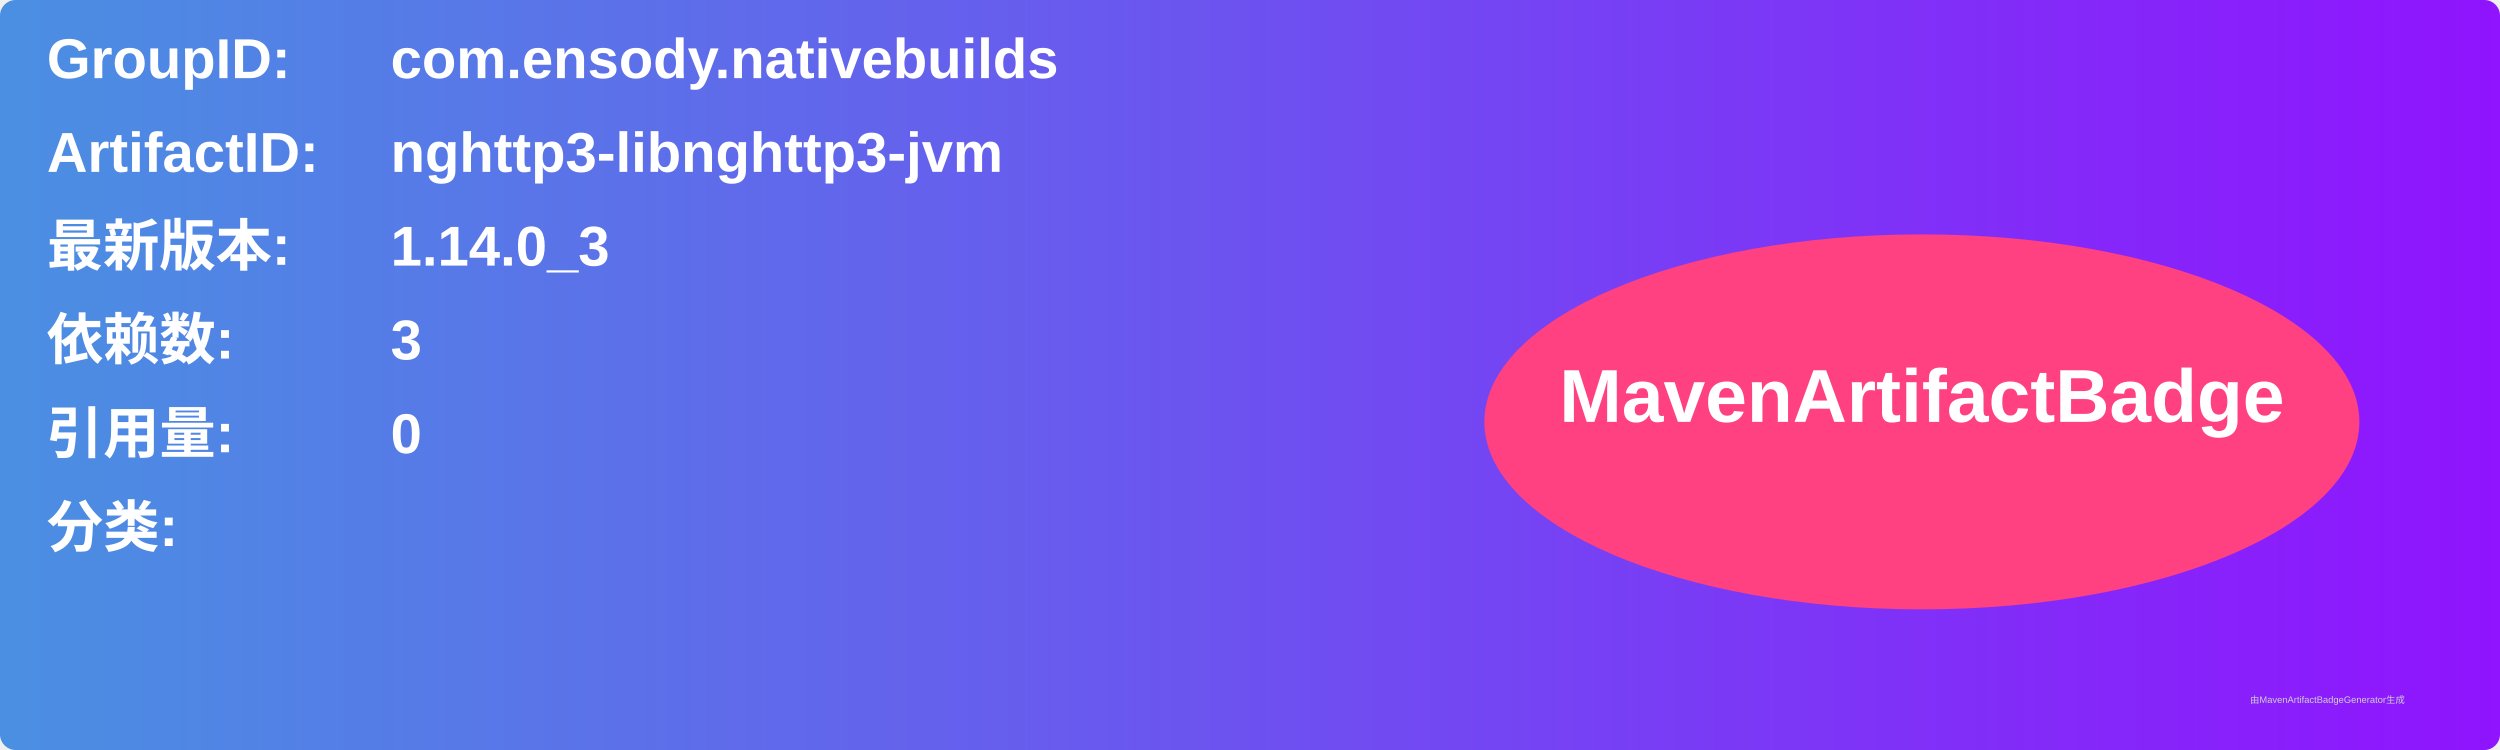
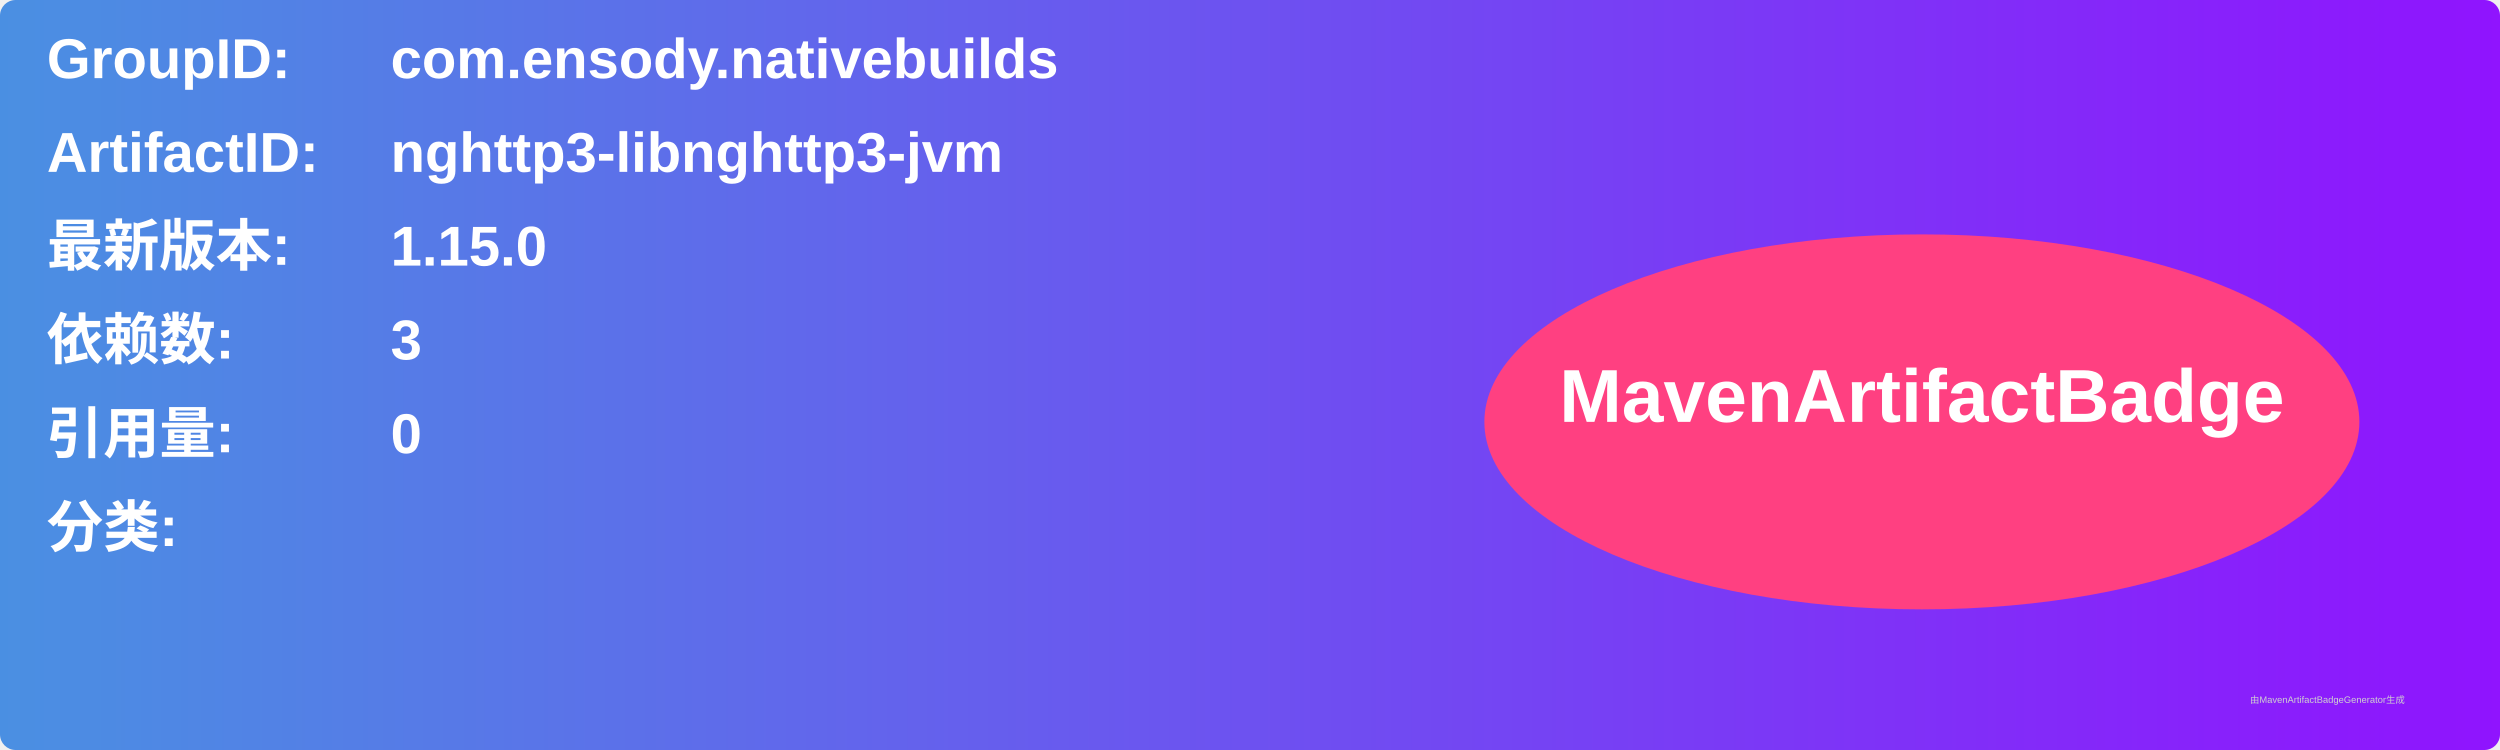
<svg xmlns="http://www.w3.org/2000/svg" width="800" height="240" viewBox="0 0 800 240">
  <linearGradient id="grad" x1="0%" y1="0%" x2="100%" y2="0%">
    <stop offset="0%" stop-color="#4a90e2" />
    <stop offset="100%" stop-color="#9013fe" />
  </linearGradient>
  <rect width="100%" height="100%" rx="5" ry="5" fill="url(#grad)" />
  <g transform="translate(15, 15)">
    <text x="0" y="10" font-family="Arial" font-size="18" fill="white" font-weight="bold" width="260">GroupID:</text>
    <text x="110" y="10" font-family="Arial" font-size="18" fill="white" font-weight="bold" width="460">com.ensody.nativebuilds</text>
    <text x="0" y="40" font-family="Arial" font-size="18" fill="white" font-weight="bold" width="260">ArtifactID:</text>
    <text x="110" y="40" font-family="Arial" font-size="18" fill="white" font-weight="bold" width="460">nghttp3-libnghttp3-jvm</text>
    <text x="0" y="70" font-family="Arial" font-size="18" fill="white" font-weight="bold">最新版本:</text>
    <text x="110" y="70" font-family="Arial" font-size="18" fill="white" font-weight="bold">
-       <tspan font-weight="bold">1.14.0_3</tspan>
+       <tspan font-weight="bold">1.15.0</tspan>
    </text>
    <text x="0" y="100" font-family="Arial" font-size="18" fill="white" font-weight="bold">依赖数: </text>
    <text x="110" y="100" font-family="Arial" font-size="18" fill="white">
      <tspan font-weight="bold">3</tspan>
    </text>
    <text x="0" y="130" font-family="Arial" font-size="18" fill="white" font-weight="bold">引用量: </text>
    <text x="110" y="130" font-family="Arial" font-size="18" fill="white">
      <tspan font-weight="bold">0</tspan>
    </text>
    <text x="0" y="160" font-family="Arial" font-size="18" fill="white" font-weight="bold">分类:</text>
    <text x="10" y="190" font-family="Arial" font-size="10" fill="white">
      <tspan font-weight="bold" />
    </text>
    <ellipse cx="600" cy="120" rx="140" ry="60" fill="#ff4081" />
    <text x="600" y="120" text-anchor="middle" font-family="Arial" font-size="24" fill="white" font-weight="bold">MavenArtifactBadge</text>
  </g>
  <text x="720" y="225" font-family="Arial" font-size="3" fill="#d0d0d0">由MavenArtifactBadgeGenerator生成</text>
</svg>
